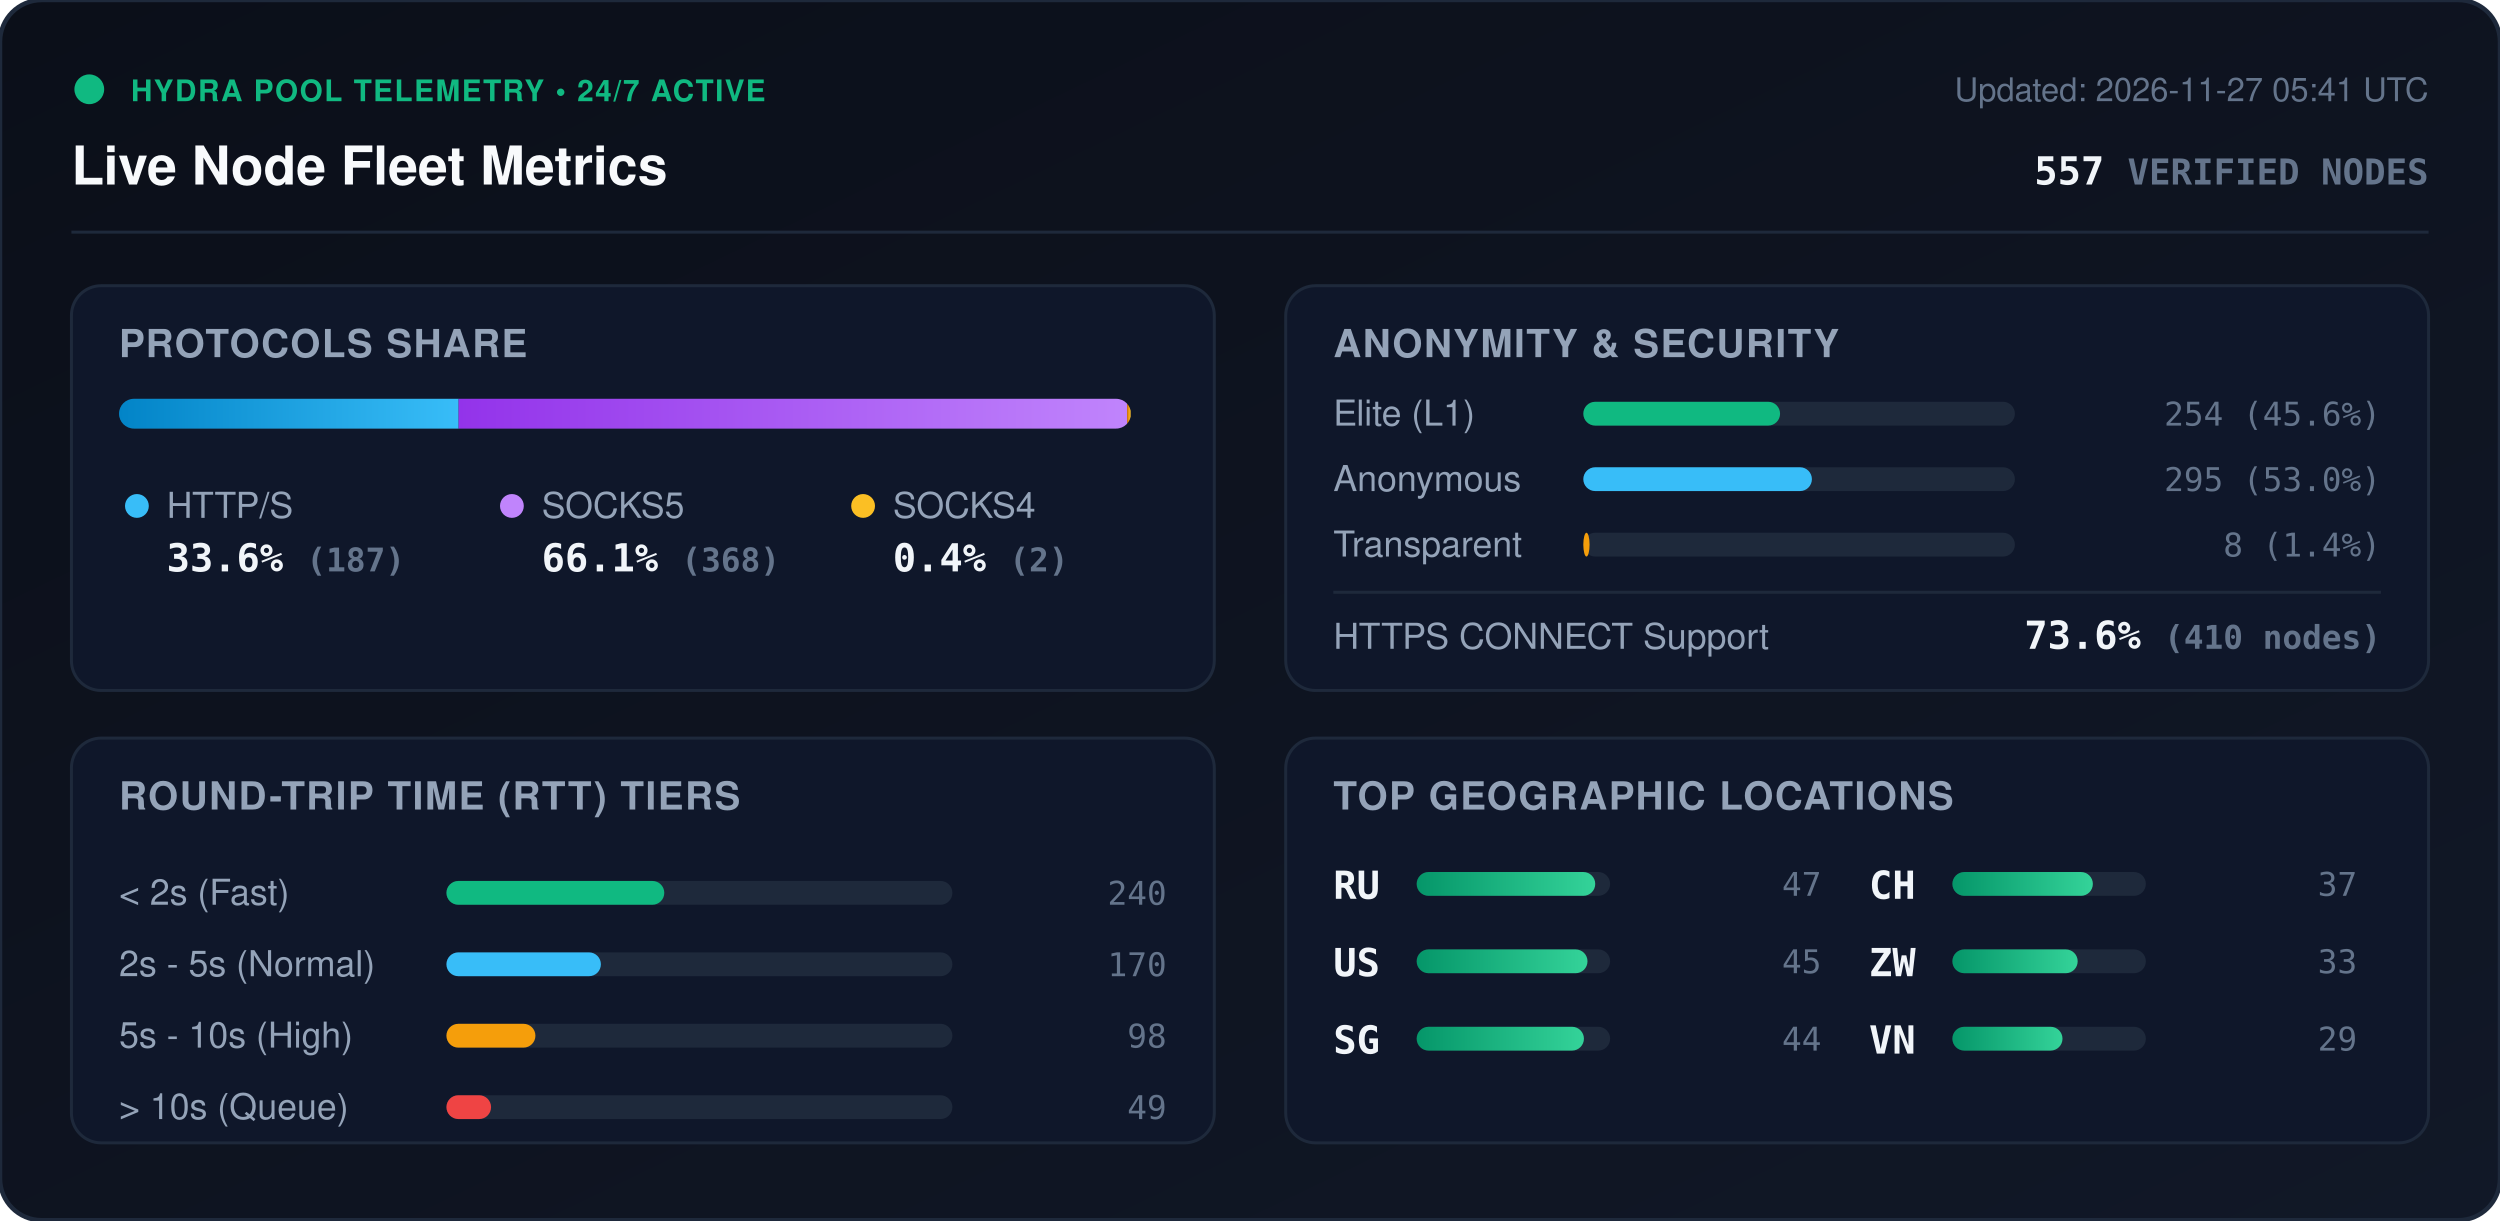
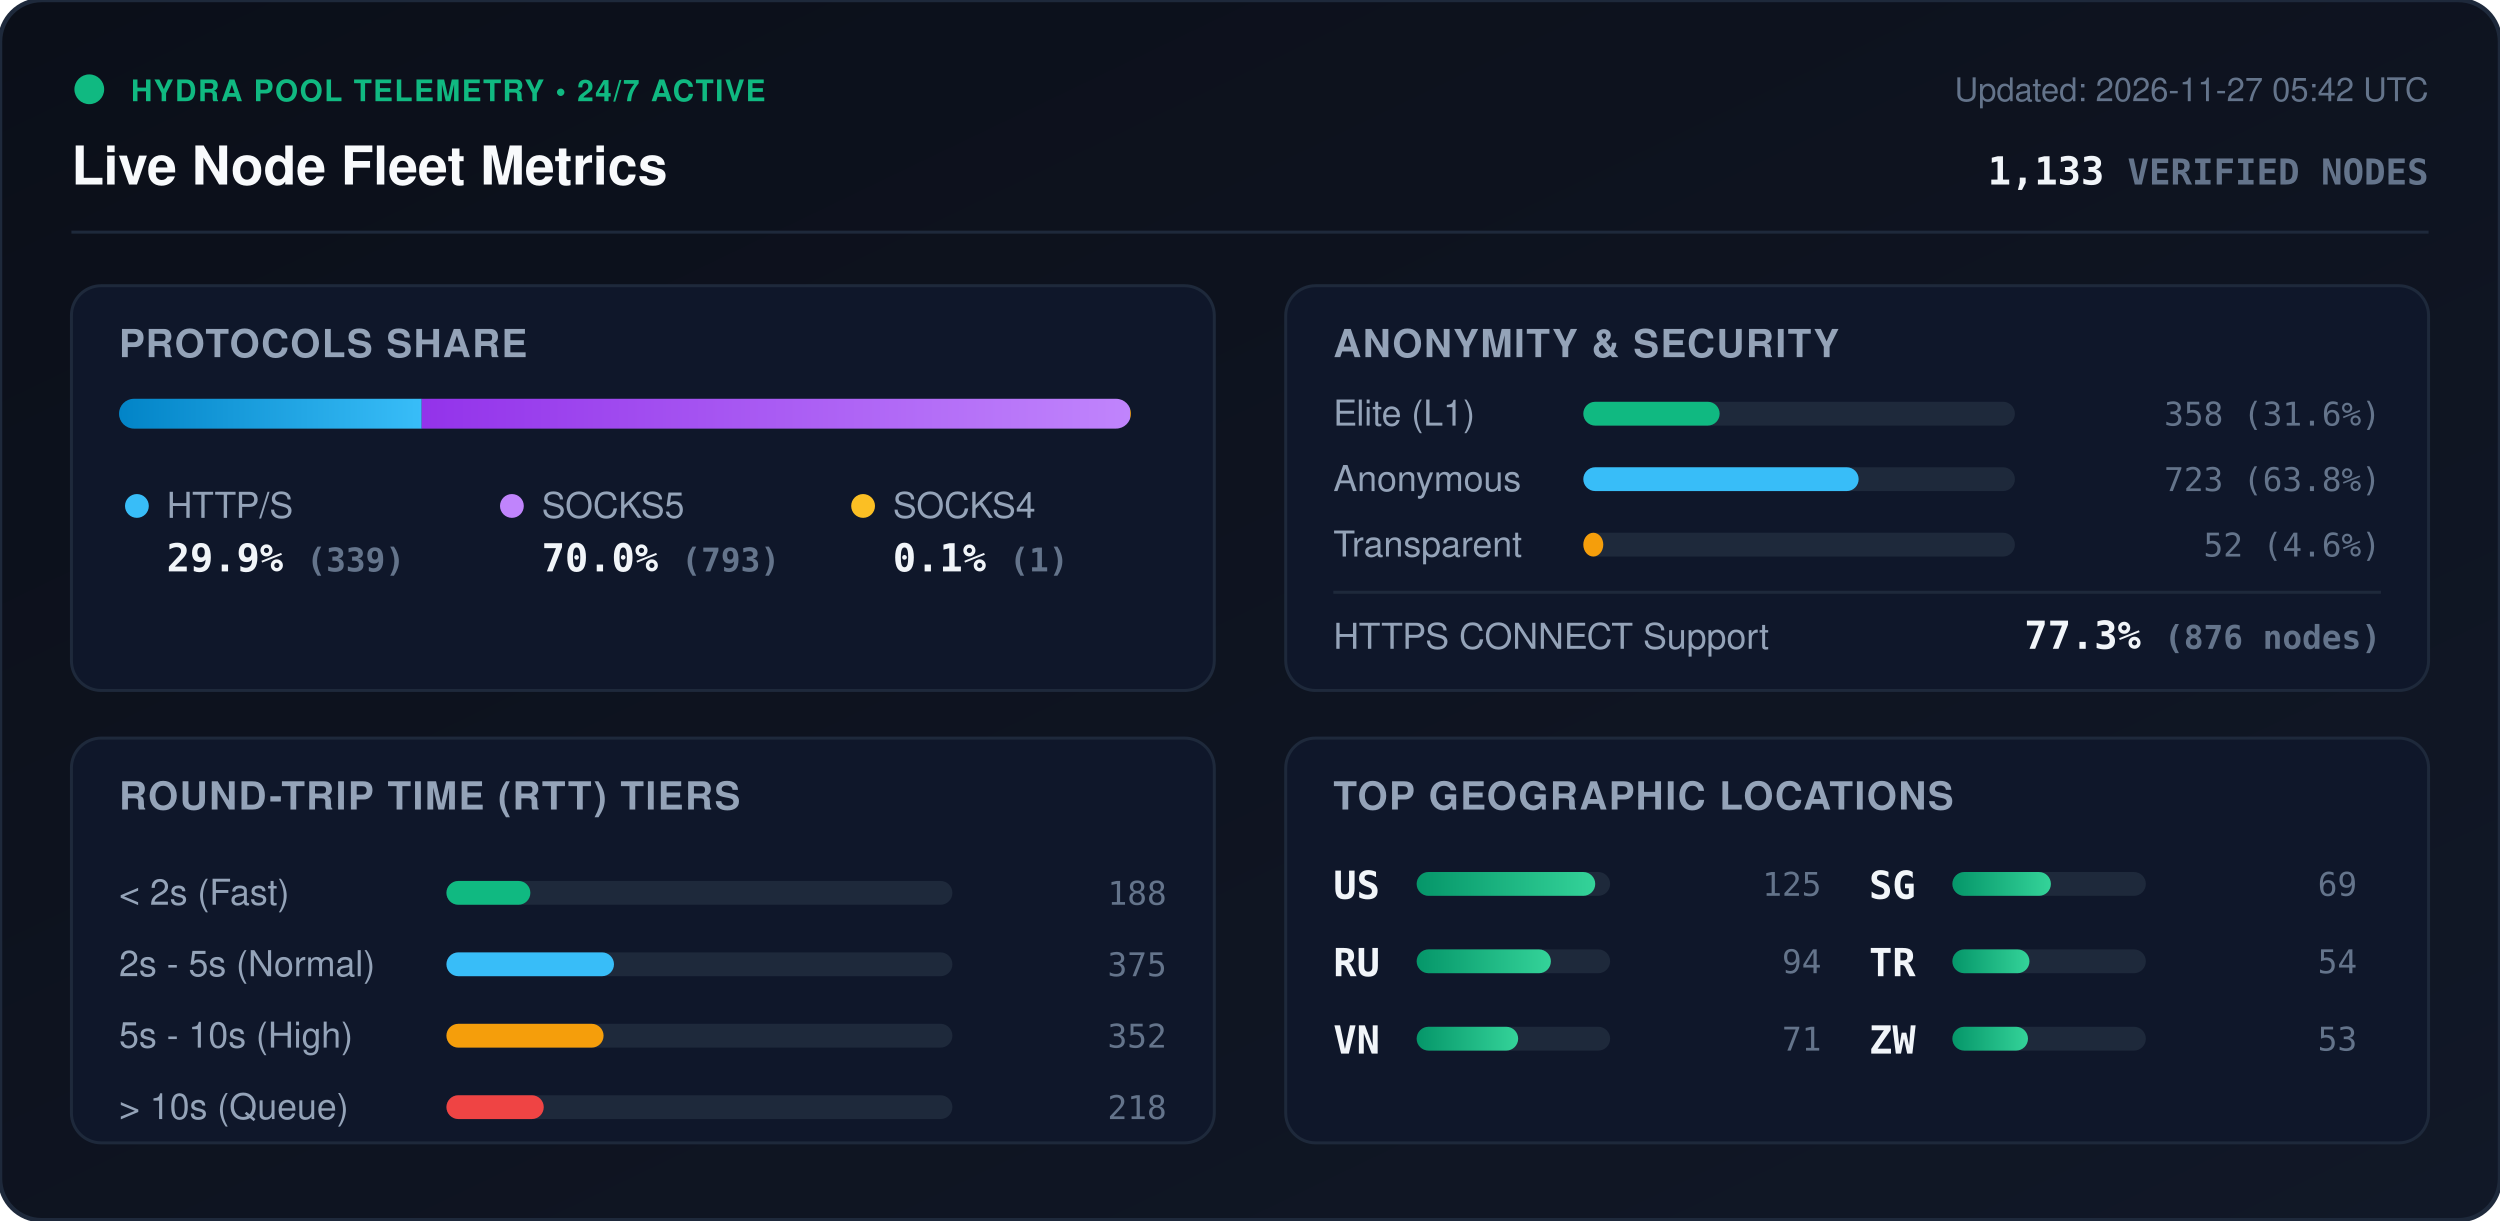
<svg xmlns="http://www.w3.org/2000/svg" viewBox="0 0 840 410" width="840" height="410" style="max-width: 100%; height: auto;">
  <defs>
    <linearGradient id="bg" x1="0%" y1="0%" x2="100%" y2="100%">
      <stop offset="0%" stop-color="#0b0f19" />
      <stop offset="100%" stop-color="#111827" />
    </linearGradient>
    <linearGradient id="bar-http" x1="0%" y1="0%" x2="100%" y2="0%">
      <stop offset="0%" stop-color="#0284c7" />
      <stop offset="100%" stop-color="#38bdf8" />
    </linearGradient>
    <linearGradient id="bar-socks5" x1="0%" y1="0%" x2="100%" y2="0%">
      <stop offset="0%" stop-color="#9333ea" />
      <stop offset="100%" stop-color="#c084fc" />
    </linearGradient>
    <linearGradient id="bar-socks4" x1="0%" y1="0%" x2="100%" y2="0%">
      <stop offset="0%" stop-color="#d97706" />
      <stop offset="100%" stop-color="#fbbf24" />
    </linearGradient>
    <linearGradient id="bar-green" x1="0%" y1="0%" x2="100%" y2="0%">
      <stop offset="0%" stop-color="#059669" />
      <stop offset="100%" stop-color="#34d399" />
    </linearGradient>
    <clipPath id="prog-track-clip">
      <rect width="340.0" height="10" rx="5" />
    </clipPath>
    <style>
      .title { font: 700 18px -apple-system, BlinkMacSystemFont, 'Segoe UI', Helvetica, Arial, sans-serif; fill: #f8fafc; }
      .sub { font: 500 11px -apple-system, BlinkMacSystemFont, 'Segoe UI', Helvetica, Arial, sans-serif; fill: #64748b; }
      .section-hdr { font: 600 13px -apple-system, BlinkMacSystemFont, 'Segoe UI', Helvetica, Arial, sans-serif; fill: #94a3b8; letter-spacing: 0.5px; }
      .metric-val { font: 700 13px -apple-system, BlinkMacSystemFont, 'Segoe UI', Helvetica, Arial, sans-serif; fill: #f1f5f9; }
      .metric-lbl { font: 500 12px -apple-system, BlinkMacSystemFont, 'Segoe UI', Helvetica, Arial, sans-serif; fill: #94a3b8; }
      .badge-txt { font: 700 10px -apple-system, BlinkMacSystemFont, 'Segoe UI', Helvetica, Arial, sans-serif; fill: #10b981; letter-spacing: 0.5px; }
      .mono { font-family: ui-monospace, SFMono-Regular, Menlo, Monaco, Consolas, monospace; }
      .pulse { animation: beacon 2s infinite ease-in-out; }
      @keyframes beacon { 0%, 100% { opacity: 1; } 50% { opacity: 0.35; } }
    </style>
  </defs>
  <rect width="840" height="410" rx="14" fill="url(#bg)" stroke="#1e293b" stroke-width="1.5" />
  <g transform="translate(24, 24)">
    <circle cx="6" cy="6" r="5" fill="#10b981" class="pulse" />
    <text x="20" y="10" class="badge-txt">HYDRA POOL TELEMETRY • 24/7 ACTIVE</text>
    <text x="0" y="38" class="title">Live Node Fleet Metrics</text>
-     <text x="792" y="10" text-anchor="end" class="sub">Updated: 2026-11-27 05:41 UTC</text>
-     <text x="792" y="38" text-anchor="end" class="metric-val mono" fill="#38bdf8">557 <tspan font-size="12" fill="#64748b">VERIFIED NODES</tspan>
+     <text x="792" y="10" text-anchor="end" class="sub">Updated: 2026-11-27 05:42 UTC</text>
+     <text x="792" y="38" text-anchor="end" class="metric-val mono" fill="#38bdf8">1,133 <tspan font-size="12" fill="#64748b">VERIFIED NODES</tspan>
    </text>
  </g>
  <line x1="24" y1="78" x2="816" y2="78" stroke="#1e293b" stroke-width="1" />
  <g transform="translate(24, 96)">
    <rect width="384" height="136" rx="10" fill="#0f172a" stroke="#1e293b" />
    <text x="16" y="24" class="section-hdr">PROTOCOLS SHARE</text>
    <g transform="translate(16, 38)">
      <rect width="340.0" height="10" rx="5" fill="#1e293b" />
      <g clip-path="url(#prog-track-clip)">
-         <rect x="0" width="114.1" height="10" fill="url(#bar-http)" />
-         <rect x="114.1" width="224.6" height="10" fill="url(#bar-socks5)" />
-         <rect x="338.7" width="1.2" height="10" fill="url(#bar-socks4)" />
+         <rect x="0" width="101.7" height="10" fill="url(#bar-http)" />
+         <rect x="101.7" width="238.0" height="10" fill="url(#bar-socks5)" />
+         <rect x="339.7" width="0.3" height="10" fill="url(#bar-socks4)" />
      </g>
    </g>
    <g transform="translate(16, 68)">
      <circle cx="6" cy="6" r="4" fill="#38bdf8" />
      <text x="16" y="10" class="metric-lbl">HTTP/S</text>
-       <text x="16" y="28" class="metric-val mono">33.6% <tspan font-size="11" fill="#64748b">(187)</tspan>
+       <text x="16" y="28" class="metric-val mono">29.9% <tspan font-size="11" fill="#64748b">(339)</tspan>
      </text>
      <circle cx="132" cy="6" r="4" fill="#c084fc" />
      <text x="142" y="10" class="metric-lbl">SOCKS5</text>
-       <text x="142" y="28" class="metric-val mono">66.1% <tspan font-size="11" fill="#64748b">(368)</tspan>
+       <text x="142" y="28" class="metric-val mono">70.0% <tspan font-size="11" fill="#64748b">(793)</tspan>
      </text>
      <circle cx="250" cy="6" r="4" fill="#fbbf24" />
      <text x="260" y="10" class="metric-lbl">SOCKS4</text>
-       <text x="260" y="28" class="metric-val mono">0.4% <tspan font-size="11" fill="#64748b">(2)</tspan>
+       <text x="260" y="28" class="metric-val mono">0.1% <tspan font-size="11" fill="#64748b">(1)</tspan>
      </text>
    </g>
  </g>
  <g transform="translate(432, 96)">
    <rect width="384" height="136" rx="10" fill="#0f172a" stroke="#1e293b" />
    <text x="16" y="24" class="section-hdr">ANONYMITY &amp; SECURITY</text>
    <text x="16" y="47" class="metric-lbl">Elite (L1)</text>
    <rect x="100" y="39" width="145.0" height="8" rx="4" fill="#1e293b" />
-     <rect x="100" y="39" width="66.1" height="8" rx="4" fill="#10b981" />
-     <text x="368" y="47" text-anchor="end" class="mono sub" fill="#e2e8f0">254 (45.6%)</text>
+     <rect x="100" y="39" width="45.8" height="8" rx="4" fill="#10b981" />
+     <text x="368" y="47" text-anchor="end" class="mono sub" fill="#e2e8f0">358 (31.6%)</text>
    <text x="16" y="69" class="metric-lbl">Anonymous</text>
    <rect x="100" y="61" width="145.0" height="8" rx="4" fill="#1e293b" />
-     <rect x="100" y="61" width="76.8" height="8" rx="4" fill="#38bdf8" />
-     <text x="368" y="69" text-anchor="end" class="mono sub" fill="#e2e8f0">295 (53.0%)</text>
+     <rect x="100" y="61" width="92.5" height="8" rx="4" fill="#38bdf8" />
+     <text x="368" y="69" text-anchor="end" class="mono sub" fill="#e2e8f0">723 (63.8%)</text>
    <text x="16" y="91" class="metric-lbl">Transparent</text>
    <rect x="100" y="83" width="145.0" height="8" rx="4" fill="#1e293b" />
-     <rect x="100" y="83" width="2.1" height="8" rx="4" fill="#f59e0b" />
-     <text x="368" y="91" text-anchor="end" class="mono sub" fill="#e2e8f0">8 (1.4%)</text>
+     <rect x="100" y="83" width="6.7" height="8" rx="4" fill="#f59e0b" />
+     <text x="368" y="91" text-anchor="end" class="mono sub" fill="#e2e8f0">52 (4.6%)</text>
    <line x1="16" y1="103" x2="368" y2="103" stroke="#1e293b" stroke-width="1" />
    <text x="16" y="122" class="metric-lbl">HTTPS CONNECT Support</text>
-     <text x="368" y="122" text-anchor="end" class="metric-val mono" fill="#34d399">73.6% <tspan font-size="11" fill="#64748b">(410 nodes)</tspan>
+     <text x="368" y="122" text-anchor="end" class="metric-val mono" fill="#34d399">77.3% <tspan font-size="11" fill="#64748b">(876 nodes)</tspan>
    </text>
  </g>
  <g transform="translate(24, 248)">
    <rect width="384" height="136" rx="10" fill="#0f172a" stroke="#1e293b" />
    <text x="16" y="24" class="section-hdr">ROUND-TRIP TIME (RTT) TIERS</text>
    <g transform="translate(16, 42)">
      <text x="0" y="14" class="metric-lbl">&lt; 2s (Fast)</text>
      <rect x="110" y="6" width="170" height="8" rx="4" fill="#1e293b" />
-       <rect x="110" y="6" width="73.2" height="8" rx="4" fill="#10b981" />
-       <text x="352" y="14" text-anchor="end" class="mono sub">240</text>
+       <rect x="110" y="6" width="28.2" height="8" rx="4" fill="#10b981" />
+       <text x="352" y="14" text-anchor="end" class="mono sub">188</text>
      <text x="0" y="38" class="metric-lbl">2s - 5s (Normal)</text>
      <rect x="110" y="30" width="170" height="8" rx="4" fill="#1e293b" />
-       <rect x="110" y="30" width="51.9" height="8" rx="4" fill="#38bdf8" />
-       <text x="352" y="38" text-anchor="end" class="mono sub">170</text>
+       <rect x="110" y="30" width="56.3" height="8" rx="4" fill="#38bdf8" />
+       <text x="352" y="38" text-anchor="end" class="mono sub">375</text>
      <text x="0" y="62" class="metric-lbl">5s - 10s (High)</text>
      <rect x="110" y="54" width="170" height="8" rx="4" fill="#1e293b" />
-       <rect x="110" y="54" width="29.9" height="8" rx="4" fill="#f59e0b" />
-       <text x="352" y="62" text-anchor="end" class="mono sub">98</text>
+       <rect x="110" y="54" width="52.8" height="8" rx="4" fill="#f59e0b" />
+       <text x="352" y="62" text-anchor="end" class="mono sub">352</text>
      <text x="0" y="86" class="metric-lbl">&gt; 10s (Queue)</text>
      <rect x="110" y="78" width="170" height="8" rx="4" fill="#1e293b" />
-       <rect x="110" y="78" width="15.0" height="8" rx="4" fill="#ef4444" />
-       <text x="352" y="86" text-anchor="end" class="mono sub">49</text>
+       <rect x="110" y="78" width="32.7" height="8" rx="4" fill="#ef4444" />
+       <text x="352" y="86" text-anchor="end" class="mono sub">218</text>
    </g>
  </g>
  <g transform="translate(432, 248)">
    <rect width="384" height="136" rx="10" fill="#0f172a" stroke="#1e293b" />
    <text x="16" y="24" class="section-hdr">TOP GEOGRAPHIC LOCATIONS</text>
    <g transform="translate(16, 42)">
      <g transform="translate(0, 0)">
+         <text x="0" y="12" class="mono metric-val" font-size="12">US</text>
+         <rect x="28" y="3" width="65" height="8" rx="4" fill="#1e293b" />
+         <rect x="28" y="3" width="60.0" height="8" rx="4" fill="url(#bar-green)" />
+         <text x="164" y="11" text-anchor="end" class="mono sub">125</text>
+       </g>
+       <g transform="translate(0, 26)">
        <text x="0" y="12" class="mono metric-val" font-size="12">RU</text>
        <rect x="28" y="3" width="65" height="8" rx="4" fill="#1e293b" />
-         <rect x="28" y="3" width="60.0" height="8" rx="4" fill="url(#bar-green)" />
-         <text x="164" y="11" text-anchor="end" class="mono sub">47</text>
-       </g>
-       <g transform="translate(0, 26)">
-         <text x="0" y="12" class="mono metric-val" font-size="12">US</text>
-         <rect x="28" y="3" width="65" height="8" rx="4" fill="#1e293b" />
-         <rect x="28" y="3" width="57.4" height="8" rx="4" fill="url(#bar-green)" />
-         <text x="164" y="11" text-anchor="end" class="mono sub">45</text>
+         <rect x="28" y="3" width="45.1" height="8" rx="4" fill="url(#bar-green)" />
+         <text x="164" y="11" text-anchor="end" class="mono sub">94</text>
      </g>
      <g transform="translate(0, 52)">
+         <text x="0" y="12" class="mono metric-val" font-size="12">VN</text>
+         <rect x="28" y="3" width="65" height="8" rx="4" fill="#1e293b" />
+         <rect x="28" y="3" width="34.1" height="8" rx="4" fill="url(#bar-green)" />
+         <text x="164" y="11" text-anchor="end" class="mono sub">71</text>
+       </g>
+       <g transform="translate(180, 0)">
        <text x="0" y="12" class="mono metric-val" font-size="12">SG</text>
        <rect x="28" y="3" width="65" height="8" rx="4" fill="#1e293b" />
-         <rect x="28" y="3" width="56.2" height="8" rx="4" fill="url(#bar-green)" />
-         <text x="164" y="11" text-anchor="end" class="mono sub">44</text>
-       </g>
-       <g transform="translate(180, 0)">
-         <text x="0" y="12" class="mono metric-val" font-size="12">CH</text>
-         <rect x="28" y="3" width="65" height="8" rx="4" fill="#1e293b" />
-         <rect x="28" y="3" width="47.2" height="8" rx="4" fill="url(#bar-green)" />
-         <text x="164" y="11" text-anchor="end" class="mono sub">37</text>
+         <rect x="28" y="3" width="33.1" height="8" rx="4" fill="url(#bar-green)" />
+         <text x="164" y="11" text-anchor="end" class="mono sub">69</text>
      </g>
      <g transform="translate(180, 26)">
+         <text x="0" y="12" class="mono metric-val" font-size="12">TR</text>
+         <rect x="28" y="3" width="65" height="8" rx="4" fill="#1e293b" />
+         <rect x="28" y="3" width="25.9" height="8" rx="4" fill="url(#bar-green)" />
+         <text x="164" y="11" text-anchor="end" class="mono sub">54</text>
+       </g>
+       <g transform="translate(180, 52)">
        <text x="0" y="12" class="mono metric-val" font-size="12">ZW</text>
        <rect x="28" y="3" width="65" height="8" rx="4" fill="#1e293b" />
-         <rect x="28" y="3" width="42.1" height="8" rx="4" fill="url(#bar-green)" />
-         <text x="164" y="11" text-anchor="end" class="mono sub">33</text>
-       </g>
-       <g transform="translate(180, 52)">
-         <text x="0" y="12" class="mono metric-val" font-size="12">VN</text>
-         <rect x="28" y="3" width="65" height="8" rx="4" fill="#1e293b" />
-         <rect x="28" y="3" width="37.0" height="8" rx="4" fill="url(#bar-green)" />
-         <text x="164" y="11" text-anchor="end" class="mono sub">29</text>
+         <rect x="28" y="3" width="25.4" height="8" rx="4" fill="url(#bar-green)" />
+         <text x="164" y="11" text-anchor="end" class="mono sub">53</text>
      </g>
    </g>
  </g>
</svg>
